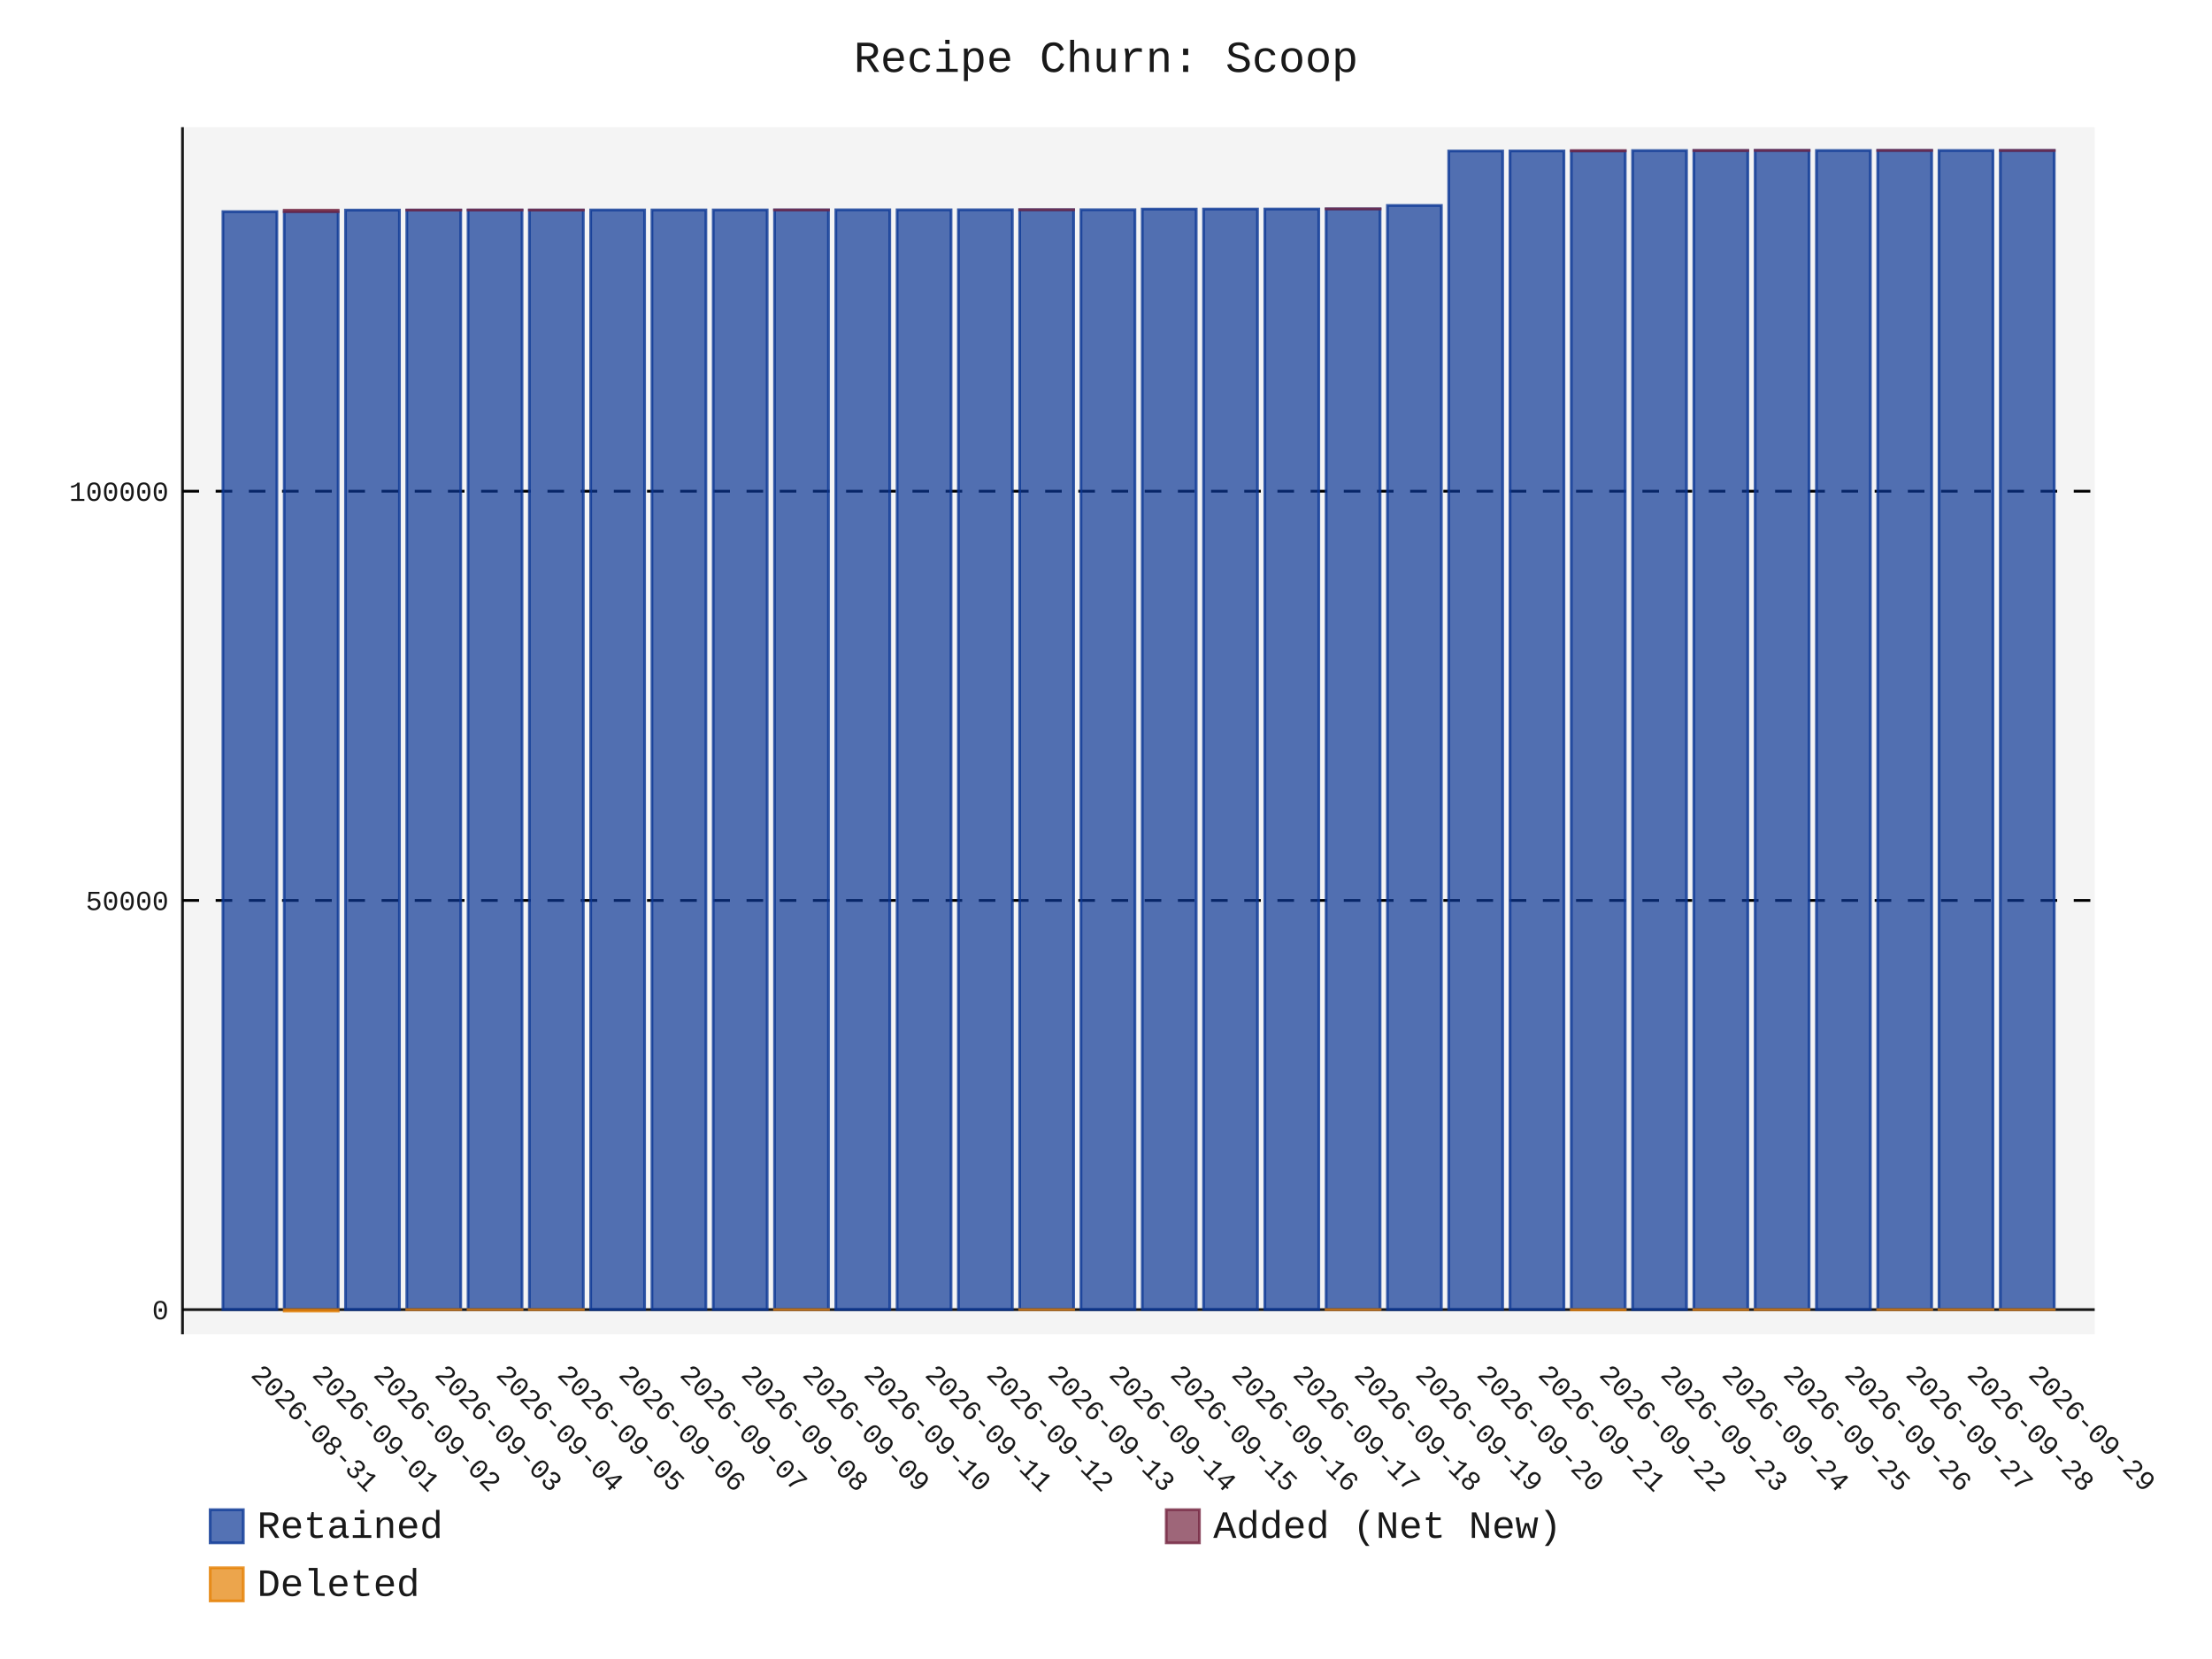
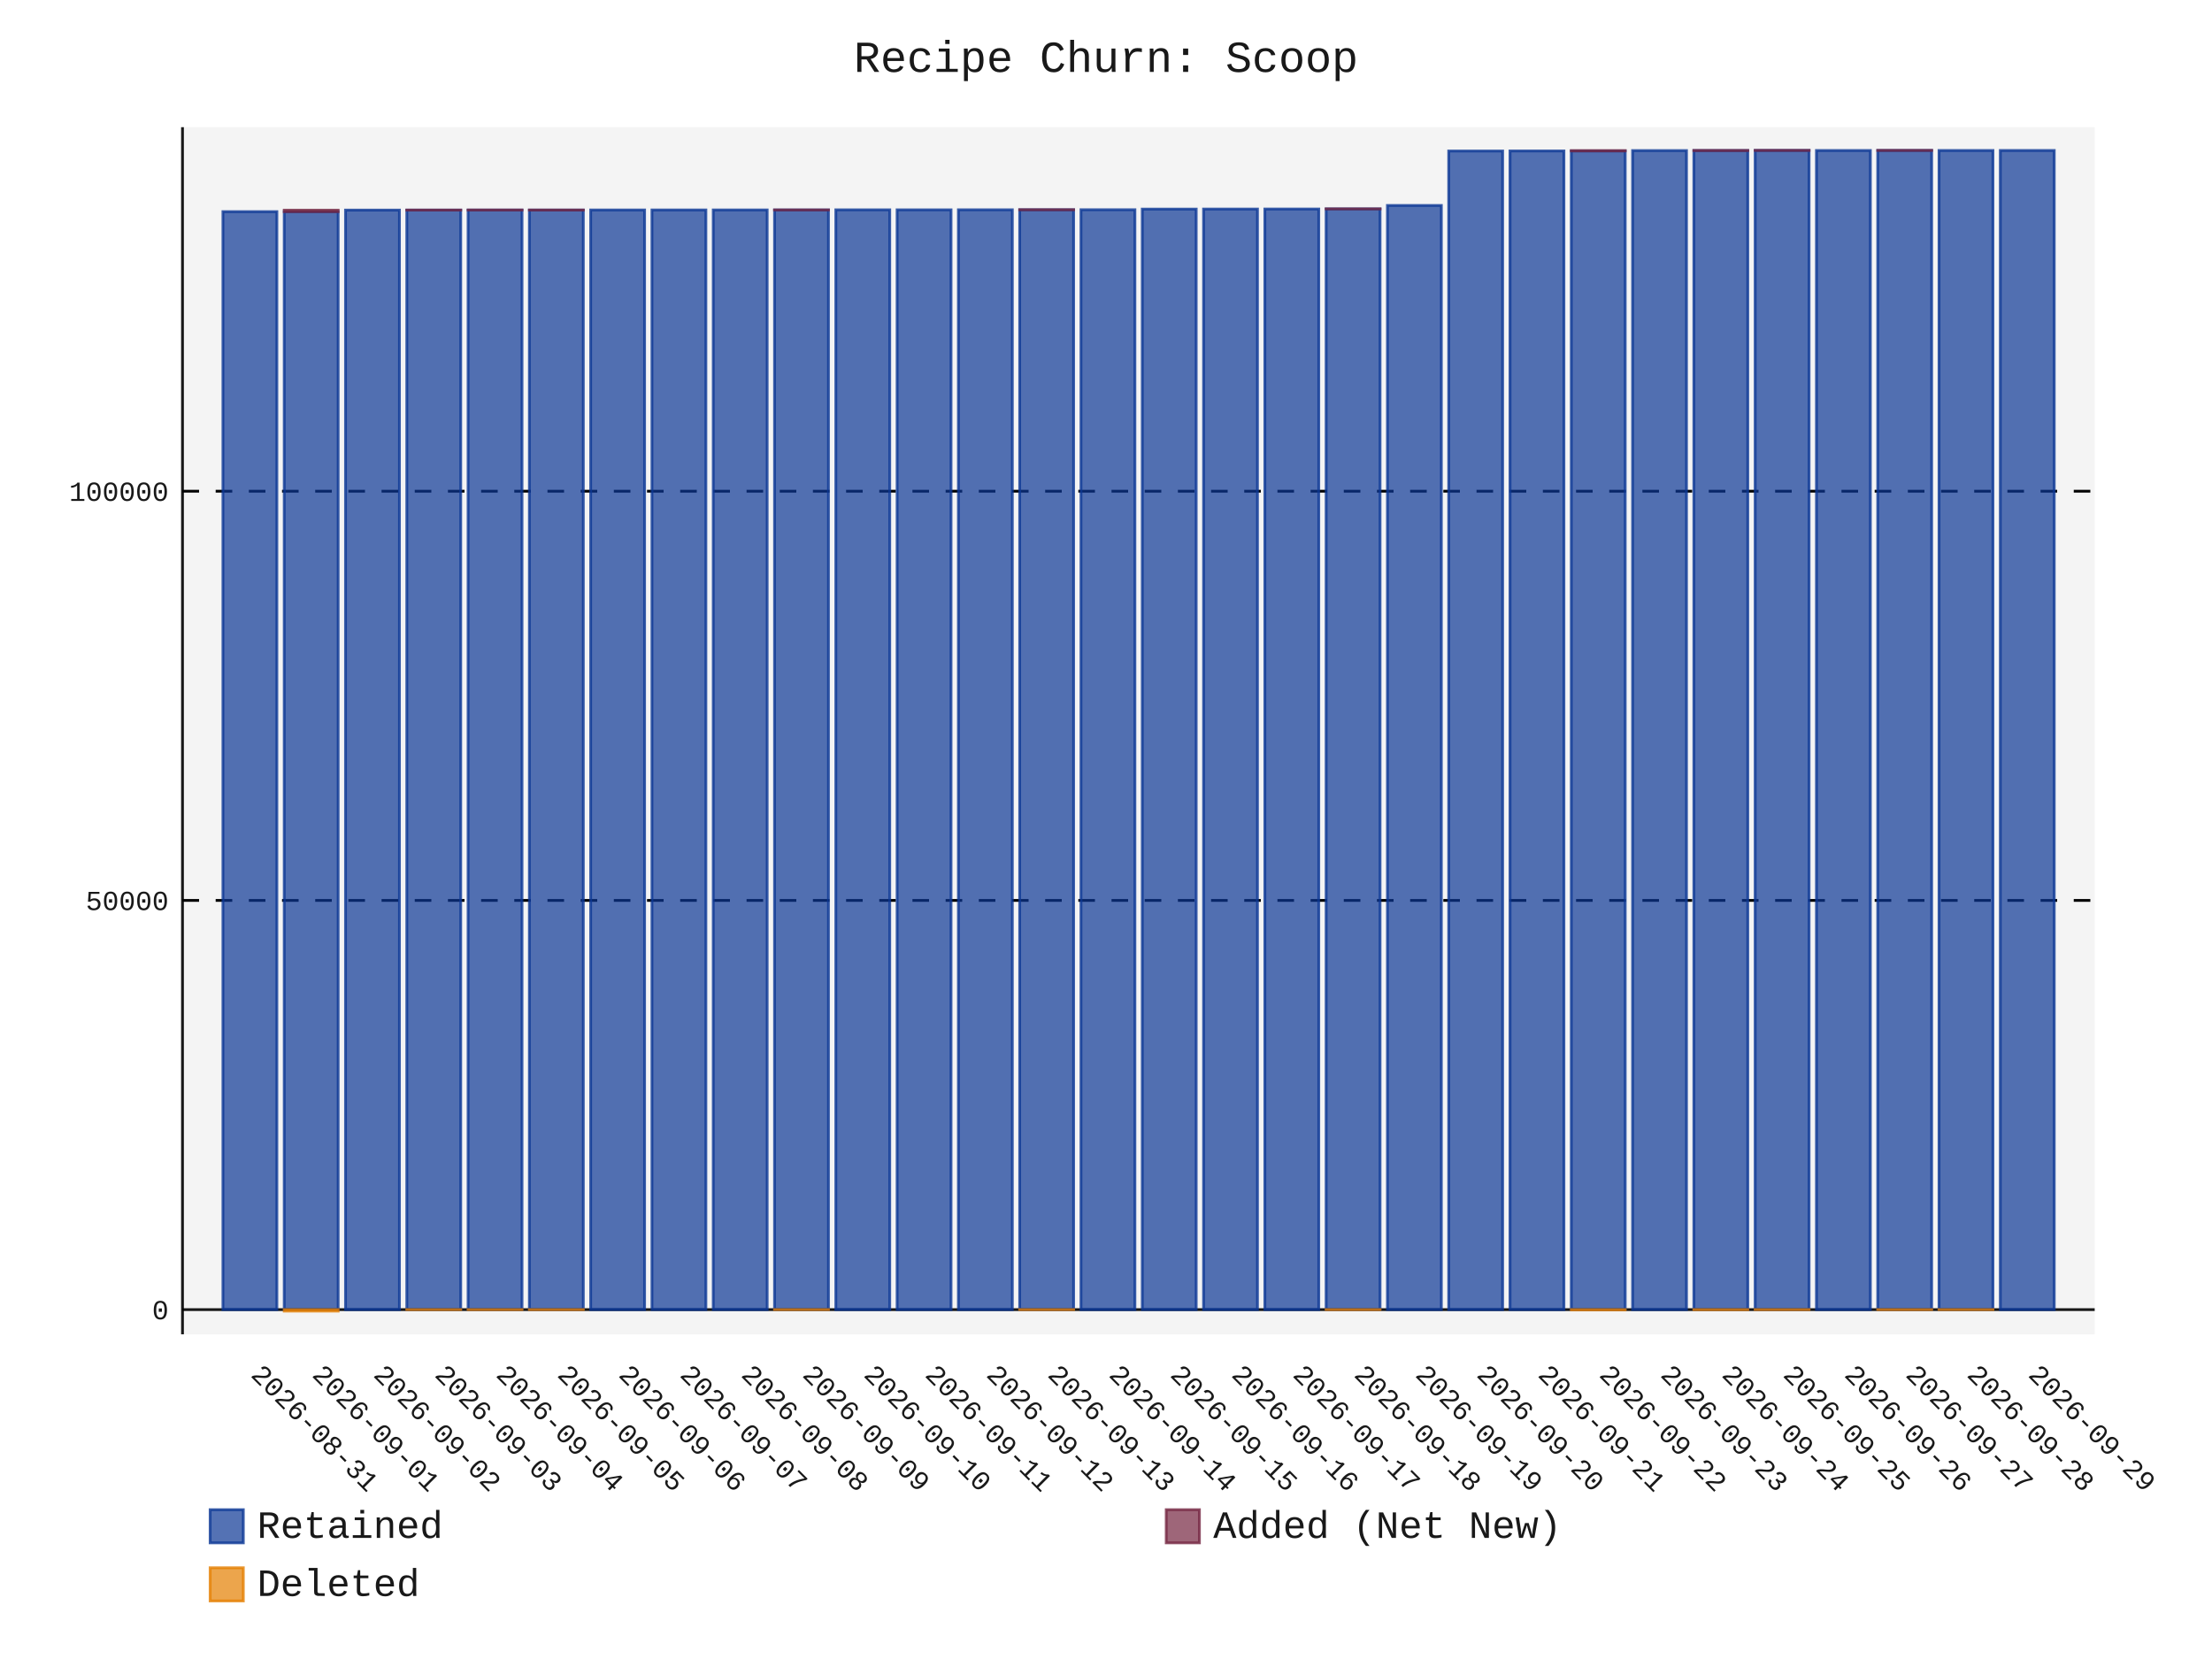
- <svg xmlns="http://www.w3.org/2000/svg" id="chart-7363429d-136e-403f-a2c8-2656d30447c5" class="pygal-chart" viewBox="0 0 800 600">
+ <svg xmlns="http://www.w3.org/2000/svg" id="chart-89a4d005-f7ab-4d98-beb9-7f63d537540c" class="pygal-chart" viewBox="0 0 800 600">
  <defs>
-     <style type="text/css">#chart-7363429d-136e-403f-a2c8-2656d30447c5{-webkit-user-select:none;-webkit-font-smoothing:antialiased;font-family:Consolas,"Liberation Mono",Menlo,Courier,monospace}#chart-7363429d-136e-403f-a2c8-2656d30447c5 .title{font-family:Consolas,"Liberation Mono",Menlo,Courier,monospace;font-size:16px}#chart-7363429d-136e-403f-a2c8-2656d30447c5 .legends .legend text{font-family:Consolas,"Liberation Mono",Menlo,Courier,monospace;font-size:14px}#chart-7363429d-136e-403f-a2c8-2656d30447c5 .axis text{font-family:Consolas,"Liberation Mono",Menlo,Courier,monospace;font-size:10px}#chart-7363429d-136e-403f-a2c8-2656d30447c5 .axis text.major{font-family:Consolas,"Liberation Mono",Menlo,Courier,monospace;font-size:10px}#chart-7363429d-136e-403f-a2c8-2656d30447c5 .text-overlay text.value{font-family:Consolas,"Liberation Mono",Menlo,Courier,monospace;font-size:16px}#chart-7363429d-136e-403f-a2c8-2656d30447c5 .text-overlay text.label{font-family:Consolas,"Liberation Mono",Menlo,Courier,monospace;font-size:10px}#chart-7363429d-136e-403f-a2c8-2656d30447c5 .tooltip{font-family:Consolas,"Liberation Mono",Menlo,Courier,monospace;font-size:14px}#chart-7363429d-136e-403f-a2c8-2656d30447c5 text.no_data{font-family:Consolas,"Liberation Mono",Menlo,Courier,monospace;font-size:64px}
- #chart-7363429d-136e-403f-a2c8-2656d30447c5{background-color:transparent}#chart-7363429d-136e-403f-a2c8-2656d30447c5 path,#chart-7363429d-136e-403f-a2c8-2656d30447c5 line,#chart-7363429d-136e-403f-a2c8-2656d30447c5 rect,#chart-7363429d-136e-403f-a2c8-2656d30447c5 circle{-webkit-transition:150ms;-moz-transition:150ms;transition:150ms}#chart-7363429d-136e-403f-a2c8-2656d30447c5 .graph &gt; .background{fill:transparent}#chart-7363429d-136e-403f-a2c8-2656d30447c5 .plot &gt; .background{fill:rgba(240,240,240,0.7)}#chart-7363429d-136e-403f-a2c8-2656d30447c5 .graph{fill:rgba(0,0,0,0.9)}#chart-7363429d-136e-403f-a2c8-2656d30447c5 text.no_data{fill:rgba(0,0,0,0.9)}#chart-7363429d-136e-403f-a2c8-2656d30447c5 .title{fill:rgba(0,0,0,0.9)}#chart-7363429d-136e-403f-a2c8-2656d30447c5 .legends .legend text{fill:rgba(0,0,0,0.9)}#chart-7363429d-136e-403f-a2c8-2656d30447c5 .legends .legend:hover text{fill:rgba(0,0,0,0.9)}#chart-7363429d-136e-403f-a2c8-2656d30447c5 .axis .line{stroke:rgba(0,0,0,0.9)}#chart-7363429d-136e-403f-a2c8-2656d30447c5 .axis .guide.line{stroke:rgba(0,0,0,0.5)}#chart-7363429d-136e-403f-a2c8-2656d30447c5 .axis .major.line{stroke:rgba(0,0,0,0.9)}#chart-7363429d-136e-403f-a2c8-2656d30447c5 .axis text.major{fill:rgba(0,0,0,0.9)}#chart-7363429d-136e-403f-a2c8-2656d30447c5 .axis.y .guides:hover .guide.line,#chart-7363429d-136e-403f-a2c8-2656d30447c5 .line-graph .axis.x .guides:hover .guide.line,#chart-7363429d-136e-403f-a2c8-2656d30447c5 .stackedline-graph .axis.x .guides:hover .guide.line,#chart-7363429d-136e-403f-a2c8-2656d30447c5 .xy-graph .axis.x .guides:hover .guide.line{stroke:rgba(0,0,0,0.9)}#chart-7363429d-136e-403f-a2c8-2656d30447c5 .axis .guides:hover text{fill:rgba(0,0,0,0.9)}#chart-7363429d-136e-403f-a2c8-2656d30447c5 .reactive{fill-opacity:.7;stroke-opacity:.8;stroke-width:1}#chart-7363429d-136e-403f-a2c8-2656d30447c5 .ci{stroke:rgba(0,0,0,0.9)}#chart-7363429d-136e-403f-a2c8-2656d30447c5 .reactive.active,#chart-7363429d-136e-403f-a2c8-2656d30447c5 .active .reactive{fill-opacity:.8;stroke-opacity:.9;stroke-width:4}#chart-7363429d-136e-403f-a2c8-2656d30447c5 .ci .reactive.active{stroke-width:1.5}#chart-7363429d-136e-403f-a2c8-2656d30447c5 .series text{fill:rgba(0,0,0,0.9)}#chart-7363429d-136e-403f-a2c8-2656d30447c5 .tooltip rect{fill:rgba(240,240,240,0.7);stroke:rgba(0,0,0,0.9);-webkit-transition:opacity 150ms;-moz-transition:opacity 150ms;transition:opacity 150ms}#chart-7363429d-136e-403f-a2c8-2656d30447c5 .tooltip .label{fill:rgba(0,0,0,0.9)}#chart-7363429d-136e-403f-a2c8-2656d30447c5 .tooltip .label{fill:rgba(0,0,0,0.9)}#chart-7363429d-136e-403f-a2c8-2656d30447c5 .tooltip .legend{font-size:.8em;fill:rgba(0,0,0,0.5)}#chart-7363429d-136e-403f-a2c8-2656d30447c5 .tooltip .x_label{font-size:.6em;fill:rgba(0,0,0,0.9)}#chart-7363429d-136e-403f-a2c8-2656d30447c5 .tooltip .xlink{font-size:.5em;text-decoration:underline}#chart-7363429d-136e-403f-a2c8-2656d30447c5 .tooltip .value{font-size:1.5em}#chart-7363429d-136e-403f-a2c8-2656d30447c5 .bound{font-size:.5em}#chart-7363429d-136e-403f-a2c8-2656d30447c5 .max-value{font-size:.75em;fill:rgba(0,0,0,0.5)}#chart-7363429d-136e-403f-a2c8-2656d30447c5 .map-element{fill:rgba(240,240,240,0.7);stroke:rgba(0,0,0,0.5) !important}#chart-7363429d-136e-403f-a2c8-2656d30447c5 .map-element .reactive{fill-opacity:inherit;stroke-opacity:inherit}#chart-7363429d-136e-403f-a2c8-2656d30447c5 .color-0,#chart-7363429d-136e-403f-a2c8-2656d30447c5 .color-0 a:visited{stroke:rgb(12,55,149);fill:rgb(12,55,149)}#chart-7363429d-136e-403f-a2c8-2656d30447c5 .color-1,#chart-7363429d-136e-403f-a2c8-2656d30447c5 .color-1 a:visited{stroke:rgb(117,38,65);fill:rgb(117,38,65)}#chart-7363429d-136e-403f-a2c8-2656d30447c5 .color-2,#chart-7363429d-136e-403f-a2c8-2656d30447c5 .color-2 a:visited{stroke:rgb(228,127,0);fill:rgb(228,127,0)}#chart-7363429d-136e-403f-a2c8-2656d30447c5 .text-overlay .color-0 text{fill:black}#chart-7363429d-136e-403f-a2c8-2656d30447c5 .text-overlay .color-1 text{fill:black}#chart-7363429d-136e-403f-a2c8-2656d30447c5 .text-overlay .color-2 text{fill:black}
- #chart-7363429d-136e-403f-a2c8-2656d30447c5 text.no_data{text-anchor:middle}#chart-7363429d-136e-403f-a2c8-2656d30447c5 .guide.line{fill:none}#chart-7363429d-136e-403f-a2c8-2656d30447c5 .centered{text-anchor:middle}#chart-7363429d-136e-403f-a2c8-2656d30447c5 .title{text-anchor:middle}#chart-7363429d-136e-403f-a2c8-2656d30447c5 .legends .legend text{fill-opacity:1}#chart-7363429d-136e-403f-a2c8-2656d30447c5 .axis.x text{text-anchor:middle}#chart-7363429d-136e-403f-a2c8-2656d30447c5 .axis.x:not(.web) text[transform]{text-anchor:start}#chart-7363429d-136e-403f-a2c8-2656d30447c5 .axis.x:not(.web) text[transform].backwards{text-anchor:end}#chart-7363429d-136e-403f-a2c8-2656d30447c5 .axis.y text{text-anchor:end}#chart-7363429d-136e-403f-a2c8-2656d30447c5 .axis.y text[transform].backwards{text-anchor:start}#chart-7363429d-136e-403f-a2c8-2656d30447c5 .axis.y2 text{text-anchor:start}#chart-7363429d-136e-403f-a2c8-2656d30447c5 .axis.y2 text[transform].backwards{text-anchor:end}#chart-7363429d-136e-403f-a2c8-2656d30447c5 .axis .guide.line{stroke-dasharray:4,4;stroke:black}#chart-7363429d-136e-403f-a2c8-2656d30447c5 .axis .major.guide.line{stroke-dasharray:6,6;stroke:black}#chart-7363429d-136e-403f-a2c8-2656d30447c5 .horizontal .axis.y .guide.line,#chart-7363429d-136e-403f-a2c8-2656d30447c5 .horizontal .axis.y2 .guide.line,#chart-7363429d-136e-403f-a2c8-2656d30447c5 .vertical .axis.x .guide.line{opacity:0}#chart-7363429d-136e-403f-a2c8-2656d30447c5 .horizontal .axis.always_show .guide.line,#chart-7363429d-136e-403f-a2c8-2656d30447c5 .vertical .axis.always_show .guide.line{opacity:1 !important}#chart-7363429d-136e-403f-a2c8-2656d30447c5 .axis.y .guides:hover .guide.line,#chart-7363429d-136e-403f-a2c8-2656d30447c5 .axis.y2 .guides:hover .guide.line,#chart-7363429d-136e-403f-a2c8-2656d30447c5 .axis.x .guides:hover .guide.line{opacity:1}#chart-7363429d-136e-403f-a2c8-2656d30447c5 .axis .guides:hover text{opacity:1}#chart-7363429d-136e-403f-a2c8-2656d30447c5 .nofill{fill:none}#chart-7363429d-136e-403f-a2c8-2656d30447c5 .subtle-fill{fill-opacity:.2}#chart-7363429d-136e-403f-a2c8-2656d30447c5 .dot{stroke-width:1px;fill-opacity:1;stroke-opacity:1}#chart-7363429d-136e-403f-a2c8-2656d30447c5 .dot.active{stroke-width:5px}#chart-7363429d-136e-403f-a2c8-2656d30447c5 .dot.negative{fill:transparent}#chart-7363429d-136e-403f-a2c8-2656d30447c5 text,#chart-7363429d-136e-403f-a2c8-2656d30447c5 tspan{stroke:none !important}#chart-7363429d-136e-403f-a2c8-2656d30447c5 .series text.active{opacity:1}#chart-7363429d-136e-403f-a2c8-2656d30447c5 .tooltip rect{fill-opacity:.95;stroke-width:.5}#chart-7363429d-136e-403f-a2c8-2656d30447c5 .tooltip text{fill-opacity:1}#chart-7363429d-136e-403f-a2c8-2656d30447c5 .showable{visibility:hidden}#chart-7363429d-136e-403f-a2c8-2656d30447c5 .showable.shown{visibility:visible}#chart-7363429d-136e-403f-a2c8-2656d30447c5 .gauge-background{fill:rgba(229,229,229,1);stroke:none}#chart-7363429d-136e-403f-a2c8-2656d30447c5 .bg-lines{stroke:transparent;stroke-width:2px}</style>
+     <style type="text/css">#chart-89a4d005-f7ab-4d98-beb9-7f63d537540c{-webkit-user-select:none;-webkit-font-smoothing:antialiased;font-family:Consolas,"Liberation Mono",Menlo,Courier,monospace}#chart-89a4d005-f7ab-4d98-beb9-7f63d537540c .title{font-family:Consolas,"Liberation Mono",Menlo,Courier,monospace;font-size:16px}#chart-89a4d005-f7ab-4d98-beb9-7f63d537540c .legends .legend text{font-family:Consolas,"Liberation Mono",Menlo,Courier,monospace;font-size:14px}#chart-89a4d005-f7ab-4d98-beb9-7f63d537540c .axis text{font-family:Consolas,"Liberation Mono",Menlo,Courier,monospace;font-size:10px}#chart-89a4d005-f7ab-4d98-beb9-7f63d537540c .axis text.major{font-family:Consolas,"Liberation Mono",Menlo,Courier,monospace;font-size:10px}#chart-89a4d005-f7ab-4d98-beb9-7f63d537540c .text-overlay text.value{font-family:Consolas,"Liberation Mono",Menlo,Courier,monospace;font-size:16px}#chart-89a4d005-f7ab-4d98-beb9-7f63d537540c .text-overlay text.label{font-family:Consolas,"Liberation Mono",Menlo,Courier,monospace;font-size:10px}#chart-89a4d005-f7ab-4d98-beb9-7f63d537540c .tooltip{font-family:Consolas,"Liberation Mono",Menlo,Courier,monospace;font-size:14px}#chart-89a4d005-f7ab-4d98-beb9-7f63d537540c text.no_data{font-family:Consolas,"Liberation Mono",Menlo,Courier,monospace;font-size:64px}
+ #chart-89a4d005-f7ab-4d98-beb9-7f63d537540c{background-color:transparent}#chart-89a4d005-f7ab-4d98-beb9-7f63d537540c path,#chart-89a4d005-f7ab-4d98-beb9-7f63d537540c line,#chart-89a4d005-f7ab-4d98-beb9-7f63d537540c rect,#chart-89a4d005-f7ab-4d98-beb9-7f63d537540c circle{-webkit-transition:150ms;-moz-transition:150ms;transition:150ms}#chart-89a4d005-f7ab-4d98-beb9-7f63d537540c .graph &gt; .background{fill:transparent}#chart-89a4d005-f7ab-4d98-beb9-7f63d537540c .plot &gt; .background{fill:rgba(240,240,240,0.7)}#chart-89a4d005-f7ab-4d98-beb9-7f63d537540c .graph{fill:rgba(0,0,0,0.9)}#chart-89a4d005-f7ab-4d98-beb9-7f63d537540c text.no_data{fill:rgba(0,0,0,0.9)}#chart-89a4d005-f7ab-4d98-beb9-7f63d537540c .title{fill:rgba(0,0,0,0.9)}#chart-89a4d005-f7ab-4d98-beb9-7f63d537540c .legends .legend text{fill:rgba(0,0,0,0.9)}#chart-89a4d005-f7ab-4d98-beb9-7f63d537540c .legends .legend:hover text{fill:rgba(0,0,0,0.9)}#chart-89a4d005-f7ab-4d98-beb9-7f63d537540c .axis .line{stroke:rgba(0,0,0,0.9)}#chart-89a4d005-f7ab-4d98-beb9-7f63d537540c .axis .guide.line{stroke:rgba(0,0,0,0.5)}#chart-89a4d005-f7ab-4d98-beb9-7f63d537540c .axis .major.line{stroke:rgba(0,0,0,0.9)}#chart-89a4d005-f7ab-4d98-beb9-7f63d537540c .axis text.major{fill:rgba(0,0,0,0.9)}#chart-89a4d005-f7ab-4d98-beb9-7f63d537540c .axis.y .guides:hover .guide.line,#chart-89a4d005-f7ab-4d98-beb9-7f63d537540c .line-graph .axis.x .guides:hover .guide.line,#chart-89a4d005-f7ab-4d98-beb9-7f63d537540c .stackedline-graph .axis.x .guides:hover .guide.line,#chart-89a4d005-f7ab-4d98-beb9-7f63d537540c .xy-graph .axis.x .guides:hover .guide.line{stroke:rgba(0,0,0,0.9)}#chart-89a4d005-f7ab-4d98-beb9-7f63d537540c .axis .guides:hover text{fill:rgba(0,0,0,0.9)}#chart-89a4d005-f7ab-4d98-beb9-7f63d537540c .reactive{fill-opacity:.7;stroke-opacity:.8;stroke-width:1}#chart-89a4d005-f7ab-4d98-beb9-7f63d537540c .ci{stroke:rgba(0,0,0,0.9)}#chart-89a4d005-f7ab-4d98-beb9-7f63d537540c .reactive.active,#chart-89a4d005-f7ab-4d98-beb9-7f63d537540c .active .reactive{fill-opacity:.8;stroke-opacity:.9;stroke-width:4}#chart-89a4d005-f7ab-4d98-beb9-7f63d537540c .ci .reactive.active{stroke-width:1.5}#chart-89a4d005-f7ab-4d98-beb9-7f63d537540c .series text{fill:rgba(0,0,0,0.9)}#chart-89a4d005-f7ab-4d98-beb9-7f63d537540c .tooltip rect{fill:rgba(240,240,240,0.7);stroke:rgba(0,0,0,0.9);-webkit-transition:opacity 150ms;-moz-transition:opacity 150ms;transition:opacity 150ms}#chart-89a4d005-f7ab-4d98-beb9-7f63d537540c .tooltip .label{fill:rgba(0,0,0,0.9)}#chart-89a4d005-f7ab-4d98-beb9-7f63d537540c .tooltip .label{fill:rgba(0,0,0,0.9)}#chart-89a4d005-f7ab-4d98-beb9-7f63d537540c .tooltip .legend{font-size:.8em;fill:rgba(0,0,0,0.5)}#chart-89a4d005-f7ab-4d98-beb9-7f63d537540c .tooltip .x_label{font-size:.6em;fill:rgba(0,0,0,0.9)}#chart-89a4d005-f7ab-4d98-beb9-7f63d537540c .tooltip .xlink{font-size:.5em;text-decoration:underline}#chart-89a4d005-f7ab-4d98-beb9-7f63d537540c .tooltip .value{font-size:1.5em}#chart-89a4d005-f7ab-4d98-beb9-7f63d537540c .bound{font-size:.5em}#chart-89a4d005-f7ab-4d98-beb9-7f63d537540c .max-value{font-size:.75em;fill:rgba(0,0,0,0.5)}#chart-89a4d005-f7ab-4d98-beb9-7f63d537540c .map-element{fill:rgba(240,240,240,0.7);stroke:rgba(0,0,0,0.5) !important}#chart-89a4d005-f7ab-4d98-beb9-7f63d537540c .map-element .reactive{fill-opacity:inherit;stroke-opacity:inherit}#chart-89a4d005-f7ab-4d98-beb9-7f63d537540c .color-0,#chart-89a4d005-f7ab-4d98-beb9-7f63d537540c .color-0 a:visited{stroke:rgb(12,55,149);fill:rgb(12,55,149)}#chart-89a4d005-f7ab-4d98-beb9-7f63d537540c .color-1,#chart-89a4d005-f7ab-4d98-beb9-7f63d537540c .color-1 a:visited{stroke:rgb(117,38,65);fill:rgb(117,38,65)}#chart-89a4d005-f7ab-4d98-beb9-7f63d537540c .color-2,#chart-89a4d005-f7ab-4d98-beb9-7f63d537540c .color-2 a:visited{stroke:rgb(228,127,0);fill:rgb(228,127,0)}#chart-89a4d005-f7ab-4d98-beb9-7f63d537540c .text-overlay .color-0 text{fill:black}#chart-89a4d005-f7ab-4d98-beb9-7f63d537540c .text-overlay .color-1 text{fill:black}#chart-89a4d005-f7ab-4d98-beb9-7f63d537540c .text-overlay .color-2 text{fill:black}
+ #chart-89a4d005-f7ab-4d98-beb9-7f63d537540c text.no_data{text-anchor:middle}#chart-89a4d005-f7ab-4d98-beb9-7f63d537540c .guide.line{fill:none}#chart-89a4d005-f7ab-4d98-beb9-7f63d537540c .centered{text-anchor:middle}#chart-89a4d005-f7ab-4d98-beb9-7f63d537540c .title{text-anchor:middle}#chart-89a4d005-f7ab-4d98-beb9-7f63d537540c .legends .legend text{fill-opacity:1}#chart-89a4d005-f7ab-4d98-beb9-7f63d537540c .axis.x text{text-anchor:middle}#chart-89a4d005-f7ab-4d98-beb9-7f63d537540c .axis.x:not(.web) text[transform]{text-anchor:start}#chart-89a4d005-f7ab-4d98-beb9-7f63d537540c .axis.x:not(.web) text[transform].backwards{text-anchor:end}#chart-89a4d005-f7ab-4d98-beb9-7f63d537540c .axis.y text{text-anchor:end}#chart-89a4d005-f7ab-4d98-beb9-7f63d537540c .axis.y text[transform].backwards{text-anchor:start}#chart-89a4d005-f7ab-4d98-beb9-7f63d537540c .axis.y2 text{text-anchor:start}#chart-89a4d005-f7ab-4d98-beb9-7f63d537540c .axis.y2 text[transform].backwards{text-anchor:end}#chart-89a4d005-f7ab-4d98-beb9-7f63d537540c .axis .guide.line{stroke-dasharray:4,4;stroke:black}#chart-89a4d005-f7ab-4d98-beb9-7f63d537540c .axis .major.guide.line{stroke-dasharray:6,6;stroke:black}#chart-89a4d005-f7ab-4d98-beb9-7f63d537540c .horizontal .axis.y .guide.line,#chart-89a4d005-f7ab-4d98-beb9-7f63d537540c .horizontal .axis.y2 .guide.line,#chart-89a4d005-f7ab-4d98-beb9-7f63d537540c .vertical .axis.x .guide.line{opacity:0}#chart-89a4d005-f7ab-4d98-beb9-7f63d537540c .horizontal .axis.always_show .guide.line,#chart-89a4d005-f7ab-4d98-beb9-7f63d537540c .vertical .axis.always_show .guide.line{opacity:1 !important}#chart-89a4d005-f7ab-4d98-beb9-7f63d537540c .axis.y .guides:hover .guide.line,#chart-89a4d005-f7ab-4d98-beb9-7f63d537540c .axis.y2 .guides:hover .guide.line,#chart-89a4d005-f7ab-4d98-beb9-7f63d537540c .axis.x .guides:hover .guide.line{opacity:1}#chart-89a4d005-f7ab-4d98-beb9-7f63d537540c .axis .guides:hover text{opacity:1}#chart-89a4d005-f7ab-4d98-beb9-7f63d537540c .nofill{fill:none}#chart-89a4d005-f7ab-4d98-beb9-7f63d537540c .subtle-fill{fill-opacity:.2}#chart-89a4d005-f7ab-4d98-beb9-7f63d537540c .dot{stroke-width:1px;fill-opacity:1;stroke-opacity:1}#chart-89a4d005-f7ab-4d98-beb9-7f63d537540c .dot.active{stroke-width:5px}#chart-89a4d005-f7ab-4d98-beb9-7f63d537540c .dot.negative{fill:transparent}#chart-89a4d005-f7ab-4d98-beb9-7f63d537540c text,#chart-89a4d005-f7ab-4d98-beb9-7f63d537540c tspan{stroke:none !important}#chart-89a4d005-f7ab-4d98-beb9-7f63d537540c .series text.active{opacity:1}#chart-89a4d005-f7ab-4d98-beb9-7f63d537540c .tooltip rect{fill-opacity:.95;stroke-width:.5}#chart-89a4d005-f7ab-4d98-beb9-7f63d537540c .tooltip text{fill-opacity:1}#chart-89a4d005-f7ab-4d98-beb9-7f63d537540c .showable{visibility:hidden}#chart-89a4d005-f7ab-4d98-beb9-7f63d537540c .showable.shown{visibility:visible}#chart-89a4d005-f7ab-4d98-beb9-7f63d537540c .gauge-background{fill:rgba(229,229,229,1);stroke:none}#chart-89a4d005-f7ab-4d98-beb9-7f63d537540c .bg-lines{stroke:transparent;stroke-width:2px}</style>
  </defs>
  <g class="graph stackedbar-graph vertical">
    <rect x="0" y="0" width="800" height="600" class="background" />
    <g transform="translate(66, 46)" class="plot">
      <rect x="0" y="0" width="691.574" height="436.574" class="background" />
      <g class="axis y always_show">
        <g class="guides">
          <path d="M0 427.642 h691.574" class="axis major line" />
          <text x="-5" y="431.142" class="major">0</text>
        </g>
        <g class="guides">
          <path d="M0 279.647 h691.574" class="major guide line" />
          <text x="-5" y="283.147" class="major">50000</text>
        </g>
        <g class="guides">
          <path d="M0 131.652 h691.574" class="major guide line" />
          <text x="-5" y="135.152" class="major">100000</text>
        </g>
      </g>
      <g class="axis x">
        <path d="M0 0 v436.574" class="line" />
        <g class="guides">
          <path d="M24.382 0 v436.574" class="guide line" />
          <text x="24.382" y="451.574" class="" transform="rotate(45 24.3824 451.5736)">2026-08-31</text>
        </g>
        <g class="guides">
          <path d="M46.548 0 v436.574" class="guide line" />
          <text x="46.548" y="451.574" class="" transform="rotate(45 46.54822 451.5736)">2026-09-01</text>
        </g>
        <g class="guides">
          <path d="M68.714 0 v436.574" class="guide line" />
          <text x="68.714" y="451.574" class="" transform="rotate(45 68.71404 451.5736)">2026-09-02</text>
        </g>
        <g class="guides">
          <path d="M90.88 0 v436.574" class="guide line" />
          <text x="90.88" y="451.574" class="" transform="rotate(45 90.87986 451.5736)">2026-09-03</text>
        </g>
        <g class="guides">
          <path d="M113.046 0 v436.574" class="guide line" />
          <text x="113.046" y="451.574" class="" transform="rotate(45 113.0457 451.5736)">2026-09-04</text>
        </g>
        <g class="guides">
          <path d="M135.212 0 v436.574" class="guide line" />
          <text x="135.212" y="451.574" class="" transform="rotate(45 135.2115 451.5736)">2026-09-05</text>
        </g>
        <g class="guides">
          <path d="M157.377 0 v436.574" class="guide line" />
          <text x="157.377" y="451.574" class="" transform="rotate(45 157.3773 451.5736)">2026-09-06</text>
        </g>
        <g class="guides">
          <path d="M179.543 0 v436.574" class="guide line" />
          <text x="179.543" y="451.574" class="" transform="rotate(45 179.5431 451.5736)">2026-09-07</text>
        </g>
        <g class="guides">
          <path d="M201.709 0 v436.574" class="guide line" />
          <text x="201.709" y="451.574" class="" transform="rotate(45 201.709 451.5736)">2026-09-08</text>
        </g>
        <g class="guides">
          <path d="M223.875 0 v436.574" class="guide line" />
          <text x="223.875" y="451.574" class="" transform="rotate(45 223.8748 451.5736)">2026-09-09</text>
        </g>
        <g class="guides">
          <path d="M246.041 0 v436.574" class="guide line" />
          <text x="246.041" y="451.574" class="" transform="rotate(45 246.0406 451.5736)">2026-09-10</text>
        </g>
        <g class="guides">
          <path d="M268.206 0 v436.574" class="guide line" />
          <text x="268.206" y="451.574" class="" transform="rotate(45 268.2064 451.5736)">2026-09-11</text>
        </g>
        <g class="guides">
          <path d="M290.372 0 v436.574" class="guide line" />
          <text x="290.372" y="451.574" class="" transform="rotate(45 290.3722 451.5736)">2026-09-12</text>
        </g>
        <g class="guides">
          <path d="M312.538 0 v436.574" class="guide line" />
          <text x="312.538" y="451.574" class="" transform="rotate(45 312.5381 451.5736)">2026-09-13</text>
        </g>
        <g class="guides">
          <path d="M334.704 0 v436.574" class="guide line" />
          <text x="334.704" y="451.574" class="" transform="rotate(45 334.7039 451.5736)">2026-09-14</text>
        </g>
        <g class="guides">
          <path d="M356.87 0 v436.574" class="guide line" />
          <text x="356.87" y="451.574" class="" transform="rotate(45 356.8697 451.5736)">2026-09-15</text>
        </g>
        <g class="guides">
          <path d="M379.036 0 v436.574" class="guide line" />
          <text x="379.036" y="451.574" class="" transform="rotate(45 379.0355 451.5736)">2026-09-16</text>
        </g>
        <g class="guides">
          <path d="M401.201 0 v436.574" class="guide line" />
          <text x="401.201" y="451.574" class="" transform="rotate(45 401.2013 451.5736)">2026-09-17</text>
        </g>
        <g class="guides">
          <path d="M423.367 0 v436.574" class="guide line" />
          <text x="423.367" y="451.574" class="" transform="rotate(45 423.3672 451.5736)">2026-09-18</text>
        </g>
        <g class="guides">
          <path d="M445.533 0 v436.574" class="guide line" />
          <text x="445.533" y="451.574" class="" transform="rotate(45 445.533 451.5736)">2026-09-19</text>
        </g>
        <g class="guides">
          <path d="M467.699 0 v436.574" class="guide line" />
          <text x="467.699" y="451.574" class="" transform="rotate(45 467.6988 451.5736)">2026-09-20</text>
        </g>
        <g class="guides">
          <path d="M489.865 0 v436.574" class="guide line" />
          <text x="489.865" y="451.574" class="" transform="rotate(45 489.8646 451.5736)">2026-09-21</text>
        </g>
        <g class="guides">
          <path d="M512.03 0 v436.574" class="guide line" />
          <text x="512.03" y="451.574" class="" transform="rotate(45 512.0304 451.5736)">2026-09-22</text>
        </g>
        <g class="guides">
          <path d="M534.196 0 v436.574" class="guide line" />
          <text x="534.196" y="451.574" class="" transform="rotate(45 534.1963 451.5736)">2026-09-23</text>
        </g>
        <g class="guides">
          <path d="M556.362 0 v436.574" class="guide line" />
          <text x="556.362" y="451.574" class="" transform="rotate(45 556.3621 451.5736)">2026-09-24</text>
        </g>
        <g class="guides">
          <path d="M578.528 0 v436.574" class="guide line" />
          <text x="578.528" y="451.574" class="" transform="rotate(45 578.5279 451.5736)">2026-09-25</text>
        </g>
        <g class="guides">
          <path d="M600.694 0 v436.574" class="guide line" />
          <text x="600.694" y="451.574" class="" transform="rotate(45 600.6937 451.5736)">2026-09-26</text>
        </g>
        <g class="guides">
          <path d="M622.86 0 v436.574" class="guide line" />
          <text x="622.86" y="451.574" class="" transform="rotate(45 622.8596 451.5736)">2026-09-27</text>
        </g>
        <g class="guides">
          <path d="M645.025 0 v436.574" class="guide line" />
          <text x="645.025" y="451.574" class="" transform="rotate(45 645.0254 451.5736)">2026-09-28</text>
        </g>
        <g class="guides">
          <path d="M667.191 0 v436.574" class="guide line" />
          <text x="667.191" y="451.574" class="" transform="rotate(45 667.1912 451.5736)">2026-09-29</text>
        </g>
      </g>
      <g class="series serie-0 color-0">
        <g class="bars">
          <g class="bar">
            <rect x="14.629" y="30.545" rx="0" ry="0" width="19.506" height="397.098" class="rect reactive tooltip-trigger" />
          </g>
          <g class="bar">
            <rect x="36.795" y="30.542" rx="0" ry="0" width="19.506" height="397.101" class="rect reactive tooltip-trigger" />
          </g>
          <g class="bar">
            <rect x="58.961" y="29.979" rx="0" ry="0" width="19.506" height="397.663" class="rect reactive tooltip-trigger" />
          </g>
          <g class="bar">
            <rect x="81.127" y="29.976" rx="0" ry="0" width="19.506" height="397.666" class="rect reactive tooltip-trigger" />
          </g>
          <g class="bar">
            <rect x="103.293" y="29.959" rx="0" ry="0" width="19.506" height="397.684" class="rect reactive tooltip-trigger" />
          </g>
          <g class="bar">
            <rect x="125.459" y="29.967" rx="0" ry="0" width="19.506" height="397.675" class="rect reactive tooltip-trigger" />
          </g>
          <g class="bar">
            <rect x="147.624" y="29.938" rx="0" ry="0" width="19.506" height="397.704" class="rect reactive tooltip-trigger" />
          </g>
          <g class="bar">
            <rect x="169.79" y="29.932" rx="0" ry="0" width="19.506" height="397.71" class="rect reactive tooltip-trigger" />
          </g>
          <g class="bar">
            <rect x="191.956" y="29.926" rx="0" ry="0" width="19.506" height="397.716" class="rect reactive tooltip-trigger" />
          </g>
          <g class="bar">
            <rect x="214.122" y="29.926" rx="0" ry="0" width="19.506" height="397.716" class="rect reactive tooltip-trigger" />
          </g>
          <g class="bar">
            <rect x="236.288" y="29.882" rx="0" ry="0" width="19.506" height="397.761" class="rect reactive tooltip-trigger" />
          </g>
          <g class="bar">
            <rect x="258.453" y="29.885" rx="0" ry="0" width="19.506" height="397.758" class="rect reactive tooltip-trigger" />
          </g>
          <g class="bar">
            <rect x="280.619" y="29.87" rx="0" ry="0" width="19.506" height="397.772" class="rect reactive tooltip-trigger" />
          </g>
          <g class="bar">
            <rect x="302.785" y="29.864" rx="0" ry="0" width="19.506" height="397.778" class="rect reactive tooltip-trigger" />
          </g>
          <g class="bar">
            <rect x="324.951" y="29.846" rx="0" ry="0" width="19.506" height="397.796" class="rect reactive tooltip-trigger" />
          </g>
          <g class="bar">
            <rect x="347.117" y="29.621" rx="0" ry="0" width="19.506" height="398.021" class="rect reactive tooltip-trigger" />
          </g>
          <g class="bar">
            <rect x="369.283" y="29.603" rx="0" ry="0" width="19.506" height="398.039" class="rect reactive tooltip-trigger" />
          </g>
          <g class="bar">
            <rect x="391.448" y="29.592" rx="0" ry="0" width="19.506" height="398.051" class="rect reactive tooltip-trigger" />
          </g>
          <g class="bar">
            <rect x="413.614" y="29.55" rx="0" ry="0" width="19.506" height="398.092" class="rect reactive tooltip-trigger" />
          </g>
          <g class="bar">
            <rect x="435.78" y="28.304" rx="0" ry="0" width="19.506" height="399.338" class="rect reactive tooltip-trigger" />
          </g>
          <g class="bar">
            <rect x="457.946" y="8.612" rx="0" ry="0" width="19.506" height="419.03" class="rect reactive tooltip-trigger" />
          </g>
          <g class="bar">
            <rect x="480.112" y="8.591" rx="0" ry="0" width="19.506" height="419.051" class="rect reactive tooltip-trigger" />
          </g>
          <g class="bar">
            <rect x="502.277" y="8.585" rx="0" ry="0" width="19.506" height="419.057" class="rect reactive tooltip-trigger" />
          </g>
          <g class="bar">
            <rect x="524.443" y="8.458" rx="0" ry="0" width="19.506" height="419.184" class="rect reactive tooltip-trigger" />
          </g>
          <g class="bar">
            <rect x="546.609" y="8.455" rx="0" ry="0" width="19.506" height="419.187" class="rect reactive tooltip-trigger" />
          </g>
          <g class="bar">
            <rect x="568.775" y="8.405" rx="0" ry="0" width="19.506" height="419.238" class="rect reactive tooltip-trigger" />
          </g>
          <g class="bar">
            <rect x="590.941" y="8.428" rx="0" ry="0" width="19.506" height="419.214" class="rect reactive tooltip-trigger" />
          </g>
          <g class="bar">
            <rect x="613.107" y="8.407" rx="0" ry="0" width="19.506" height="419.235" class="rect reactive tooltip-trigger" />
          </g>
          <g class="bar">
            <rect x="635.272" y="8.425" rx="0" ry="0" width="19.506" height="419.217" class="rect reactive tooltip-trigger" />
          </g>
          <g class="bar">
-             <rect x="657.438" y="8.425" rx="0" ry="0" width="19.506" height="419.217" class="rect reactive tooltip-trigger" />
+             <rect x="657.438" y="8.419" rx="0" ry="0" width="19.506" height="419.223" class="rect reactive tooltip-trigger" />
          </g>
        </g>
      </g>
      <g class="series serie-1 color-1">
        <g class="bars">
          <g class="bar">
            <rect x="14.629" y="30.545" rx="0" ry="0" width="19.506" height="0.0" class="rect reactive tooltip-trigger" />
          </g>
          <g class="bar">
            <rect x="36.795" y="30.006" rx="0" ry="0" width="19.506" height="0.536" class="rect reactive tooltip-trigger" />
          </g>
          <g class="bar">
            <rect x="58.961" y="29.979" rx="0" ry="0" width="19.506" height="0.0" class="rect reactive tooltip-trigger" />
          </g>
          <g class="bar">
            <rect x="81.127" y="29.973" rx="0" ry="0" width="19.506" height="0.003" class="rect reactive tooltip-trigger" />
          </g>
          <g class="bar">
            <rect x="103.293" y="29.953" rx="0" ry="0" width="19.506" height="0.006" class="rect reactive tooltip-trigger" />
          </g>
          <g class="bar">
            <rect x="125.459" y="29.959" rx="0" ry="0" width="19.506" height="0.009" class="rect reactive tooltip-trigger" />
          </g>
          <g class="bar">
            <rect x="147.624" y="29.938" rx="0" ry="0" width="19.506" height="0.0" class="rect reactive tooltip-trigger" />
          </g>
          <g class="bar">
            <rect x="169.79" y="29.932" rx="0" ry="0" width="19.506" height="0.0" class="rect reactive tooltip-trigger" />
          </g>
          <g class="bar">
            <rect x="191.956" y="29.926" rx="0" ry="0" width="19.506" height="0.0" class="rect reactive tooltip-trigger" />
          </g>
          <g class="bar">
            <rect x="214.122" y="29.923" rx="0" ry="0" width="19.506" height="0.003" class="rect reactive tooltip-trigger" />
          </g>
          <g class="bar">
            <rect x="236.288" y="29.882" rx="0" ry="0" width="19.506" height="0.0" class="rect reactive tooltip-trigger" />
          </g>
          <g class="bar">
            <rect x="258.453" y="29.885" rx="0" ry="0" width="19.506" height="0.0" class="rect reactive tooltip-trigger" />
          </g>
          <g class="bar">
            <rect x="280.619" y="29.87" rx="0" ry="0" width="19.506" height="0.0" class="rect reactive tooltip-trigger" />
          </g>
          <g class="bar">
            <rect x="302.785" y="29.855" rx="0" ry="0" width="19.506" height="0.009" class="rect reactive tooltip-trigger" />
          </g>
          <g class="bar">
            <rect x="324.951" y="29.846" rx="0" ry="0" width="19.506" height="0.0" class="rect reactive tooltip-trigger" />
          </g>
          <g class="bar">
            <rect x="347.117" y="29.621" rx="0" ry="0" width="19.506" height="0.0" class="rect reactive tooltip-trigger" />
          </g>
          <g class="bar">
            <rect x="369.283" y="29.603" rx="0" ry="0" width="19.506" height="0.0" class="rect reactive tooltip-trigger" />
          </g>
          <g class="bar">
            <rect x="391.448" y="29.592" rx="0" ry="0" width="19.506" height="0.0" class="rect reactive tooltip-trigger" />
          </g>
          <g class="bar">
            <rect x="413.614" y="29.544" rx="0" ry="0" width="19.506" height="0.006" class="rect reactive tooltip-trigger" />
          </g>
          <g class="bar">
            <rect x="435.78" y="28.304" rx="0" ry="0" width="19.506" height="0.0" class="rect reactive tooltip-trigger" />
          </g>
          <g class="bar">
            <rect x="457.946" y="8.612" rx="0" ry="0" width="19.506" height="0.0" class="rect reactive tooltip-trigger" />
          </g>
          <g class="bar">
            <rect x="480.112" y="8.591" rx="0" ry="0" width="19.506" height="0.0" class="rect reactive tooltip-trigger" />
          </g>
          <g class="bar">
            <rect x="502.277" y="8.464" rx="0" ry="0" width="19.506" height="0.121" class="rect reactive tooltip-trigger" />
          </g>
          <g class="bar">
            <rect x="524.443" y="8.458" rx="0" ry="0" width="19.506" height="0.0" class="rect reactive tooltip-trigger" />
          </g>
          <g class="bar">
            <rect x="546.609" y="8.419" rx="0" ry="0" width="19.506" height="0.036" class="rect reactive tooltip-trigger" />
          </g>
          <g class="bar">
            <rect x="568.775" y="8.396" rx="0" ry="0" width="19.506" height="0.009" class="rect reactive tooltip-trigger" />
          </g>
          <g class="bar">
            <rect x="590.941" y="8.428" rx="0" ry="0" width="19.506" height="0.0" class="rect reactive tooltip-trigger" />
          </g>
          <g class="bar">
            <rect x="613.107" y="8.402" rx="0" ry="0" width="19.506" height="0.006" class="rect reactive tooltip-trigger" />
          </g>
          <g class="bar">
            <rect x="635.272" y="8.425" rx="0" ry="0" width="19.506" height="0.0" class="rect reactive tooltip-trigger" />
          </g>
          <g class="bar">
-             <rect x="657.438" y="8.419" rx="0" ry="0" width="19.506" height="0.006" class="rect reactive tooltip-trigger" />
+             <rect x="657.438" y="8.419" rx="0" ry="0" width="19.506" height="0.0" class="rect reactive tooltip-trigger" />
          </g>
        </g>
      </g>
      <g class="series serie-2 color-2">
        <g class="bars">
          <g class="bar">
            <rect x="14.629" y="30.545" rx="0" ry="0" width="19.506" height="0.0" class="rect reactive tooltip-trigger" />
          </g>
          <g class="bar">
            <rect x="36.795" y="427.642" rx="0" ry="0" width="19.506" height="0.536" class="rect reactive tooltip-trigger" />
          </g>
          <g class="bar">
            <rect x="58.961" y="29.979" rx="0" ry="0" width="19.506" height="0.0" class="rect reactive tooltip-trigger" />
          </g>
          <g class="bar">
            <rect x="81.127" y="427.642" rx="0" ry="0" width="19.506" height="0.003" class="rect reactive tooltip-trigger" />
          </g>
          <g class="bar">
            <rect x="103.293" y="427.642" rx="0" ry="0" width="19.506" height="0.006" class="rect reactive tooltip-trigger" />
          </g>
          <g class="bar">
            <rect x="125.459" y="427.642" rx="0" ry="0" width="19.506" height="0.009" class="rect reactive tooltip-trigger" />
          </g>
          <g class="bar">
            <rect x="147.624" y="29.938" rx="0" ry="0" width="19.506" height="0.0" class="rect reactive tooltip-trigger" />
          </g>
          <g class="bar">
            <rect x="169.79" y="29.932" rx="0" ry="0" width="19.506" height="0.0" class="rect reactive tooltip-trigger" />
          </g>
          <g class="bar">
            <rect x="191.956" y="29.926" rx="0" ry="0" width="19.506" height="0.0" class="rect reactive tooltip-trigger" />
          </g>
          <g class="bar">
            <rect x="214.122" y="427.642" rx="0" ry="0" width="19.506" height="0.003" class="rect reactive tooltip-trigger" />
          </g>
          <g class="bar">
            <rect x="236.288" y="29.882" rx="0" ry="0" width="19.506" height="0.0" class="rect reactive tooltip-trigger" />
          </g>
          <g class="bar">
            <rect x="258.453" y="29.885" rx="0" ry="0" width="19.506" height="0.0" class="rect reactive tooltip-trigger" />
          </g>
          <g class="bar">
            <rect x="280.619" y="29.87" rx="0" ry="0" width="19.506" height="0.0" class="rect reactive tooltip-trigger" />
          </g>
          <g class="bar">
            <rect x="302.785" y="427.642" rx="0" ry="0" width="19.506" height="0.009" class="rect reactive tooltip-trigger" />
          </g>
          <g class="bar">
            <rect x="324.951" y="29.846" rx="0" ry="0" width="19.506" height="0.0" class="rect reactive tooltip-trigger" />
          </g>
          <g class="bar">
            <rect x="347.117" y="29.621" rx="0" ry="0" width="19.506" height="0.0" class="rect reactive tooltip-trigger" />
          </g>
          <g class="bar">
            <rect x="369.283" y="29.603" rx="0" ry="0" width="19.506" height="0.0" class="rect reactive tooltip-trigger" />
          </g>
          <g class="bar">
            <rect x="391.448" y="29.592" rx="0" ry="0" width="19.506" height="0.0" class="rect reactive tooltip-trigger" />
          </g>
          <g class="bar">
            <rect x="413.614" y="427.642" rx="0" ry="0" width="19.506" height="0.006" class="rect reactive tooltip-trigger" />
          </g>
          <g class="bar">
            <rect x="435.78" y="28.304" rx="0" ry="0" width="19.506" height="0.0" class="rect reactive tooltip-trigger" />
          </g>
          <g class="bar">
            <rect x="457.946" y="8.612" rx="0" ry="0" width="19.506" height="0.0" class="rect reactive tooltip-trigger" />
          </g>
          <g class="bar">
            <rect x="480.112" y="8.591" rx="0" ry="0" width="19.506" height="0.0" class="rect reactive tooltip-trigger" />
          </g>
          <g class="bar">
            <rect x="502.277" y="427.642" rx="0" ry="0" width="19.506" height="0.121" class="rect reactive tooltip-trigger" />
          </g>
          <g class="bar">
            <rect x="524.443" y="8.458" rx="0" ry="0" width="19.506" height="0.0" class="rect reactive tooltip-trigger" />
          </g>
          <g class="bar">
            <rect x="546.609" y="427.642" rx="0" ry="0" width="19.506" height="0.036" class="rect reactive tooltip-trigger" />
          </g>
          <g class="bar">
            <rect x="568.775" y="427.642" rx="0" ry="0" width="19.506" height="0.009" class="rect reactive tooltip-trigger" />
          </g>
          <g class="bar">
            <rect x="590.941" y="8.428" rx="0" ry="0" width="19.506" height="0.0" class="rect reactive tooltip-trigger" />
          </g>
          <g class="bar">
            <rect x="613.107" y="427.642" rx="0" ry="0" width="19.506" height="0.009" class="rect reactive tooltip-trigger" />
          </g>
          <g class="bar">
            <rect x="635.272" y="427.642" rx="0" ry="0" width="19.506" height="0.003" class="rect reactive tooltip-trigger" />
          </g>
          <g class="bar">
-             <rect x="657.438" y="427.642" rx="0" ry="0" width="19.506" height="0.006" class="rect reactive tooltip-trigger" />
+             <rect x="657.438" y="8.419" rx="0" ry="0" width="19.506" height="0.0" class="rect reactive tooltip-trigger" />
          </g>
        </g>
      </g>
    </g>
    <g class="titles">
      <text x="400.0" y="26" class="title plot_title">Recipe Churn: Scoop</text>
    </g>
    <g transform="translate(66, 46)" class="plot overlay">
      <g class="series serie-0 color-0" />
      <g class="series serie-1 color-1" />
      <g class="series serie-2 color-2" />
    </g>
    <g transform="translate(66, 46)" class="plot text-overlay">
      <g class="series serie-0 color-0" />
      <g class="series serie-1 color-1" />
      <g class="series serie-2 color-2" />
    </g>
    <g transform="translate(66, 46)" class="plot tooltip-overlay">
      <g transform="translate(0 0)" style="opacity: 0" class="tooltip">
        <rect rx="0" ry="0" width="0" height="0" class="tooltip-box" />
        <g class="text" />
      </g>
    </g>
    <g transform="translate(76, 545)" class="legends">
      <g id="activate-serie-0" class="legend reactive activate-serie">
        <rect x="0.0" y="1.0" width="12" height="12" class="color-0 reactive" />
        <text x="17.0" y="11.2">Retained</text>
      </g>
      <g id="activate-serie-1" class="legend reactive activate-serie">
        <rect x="345.787" y="1.0" width="12" height="12" class="color-1 reactive" />
        <text x="362.787" y="11.2">Added (Net New)</text>
      </g>
      <g id="activate-serie-2" class="legend reactive activate-serie">
        <rect x="0.0" y="22.0" width="12" height="12" class="color-2 reactive" />
        <text x="17.0" y="32.2">Deleted</text>
      </g>
    </g>
  </g>
</svg>
